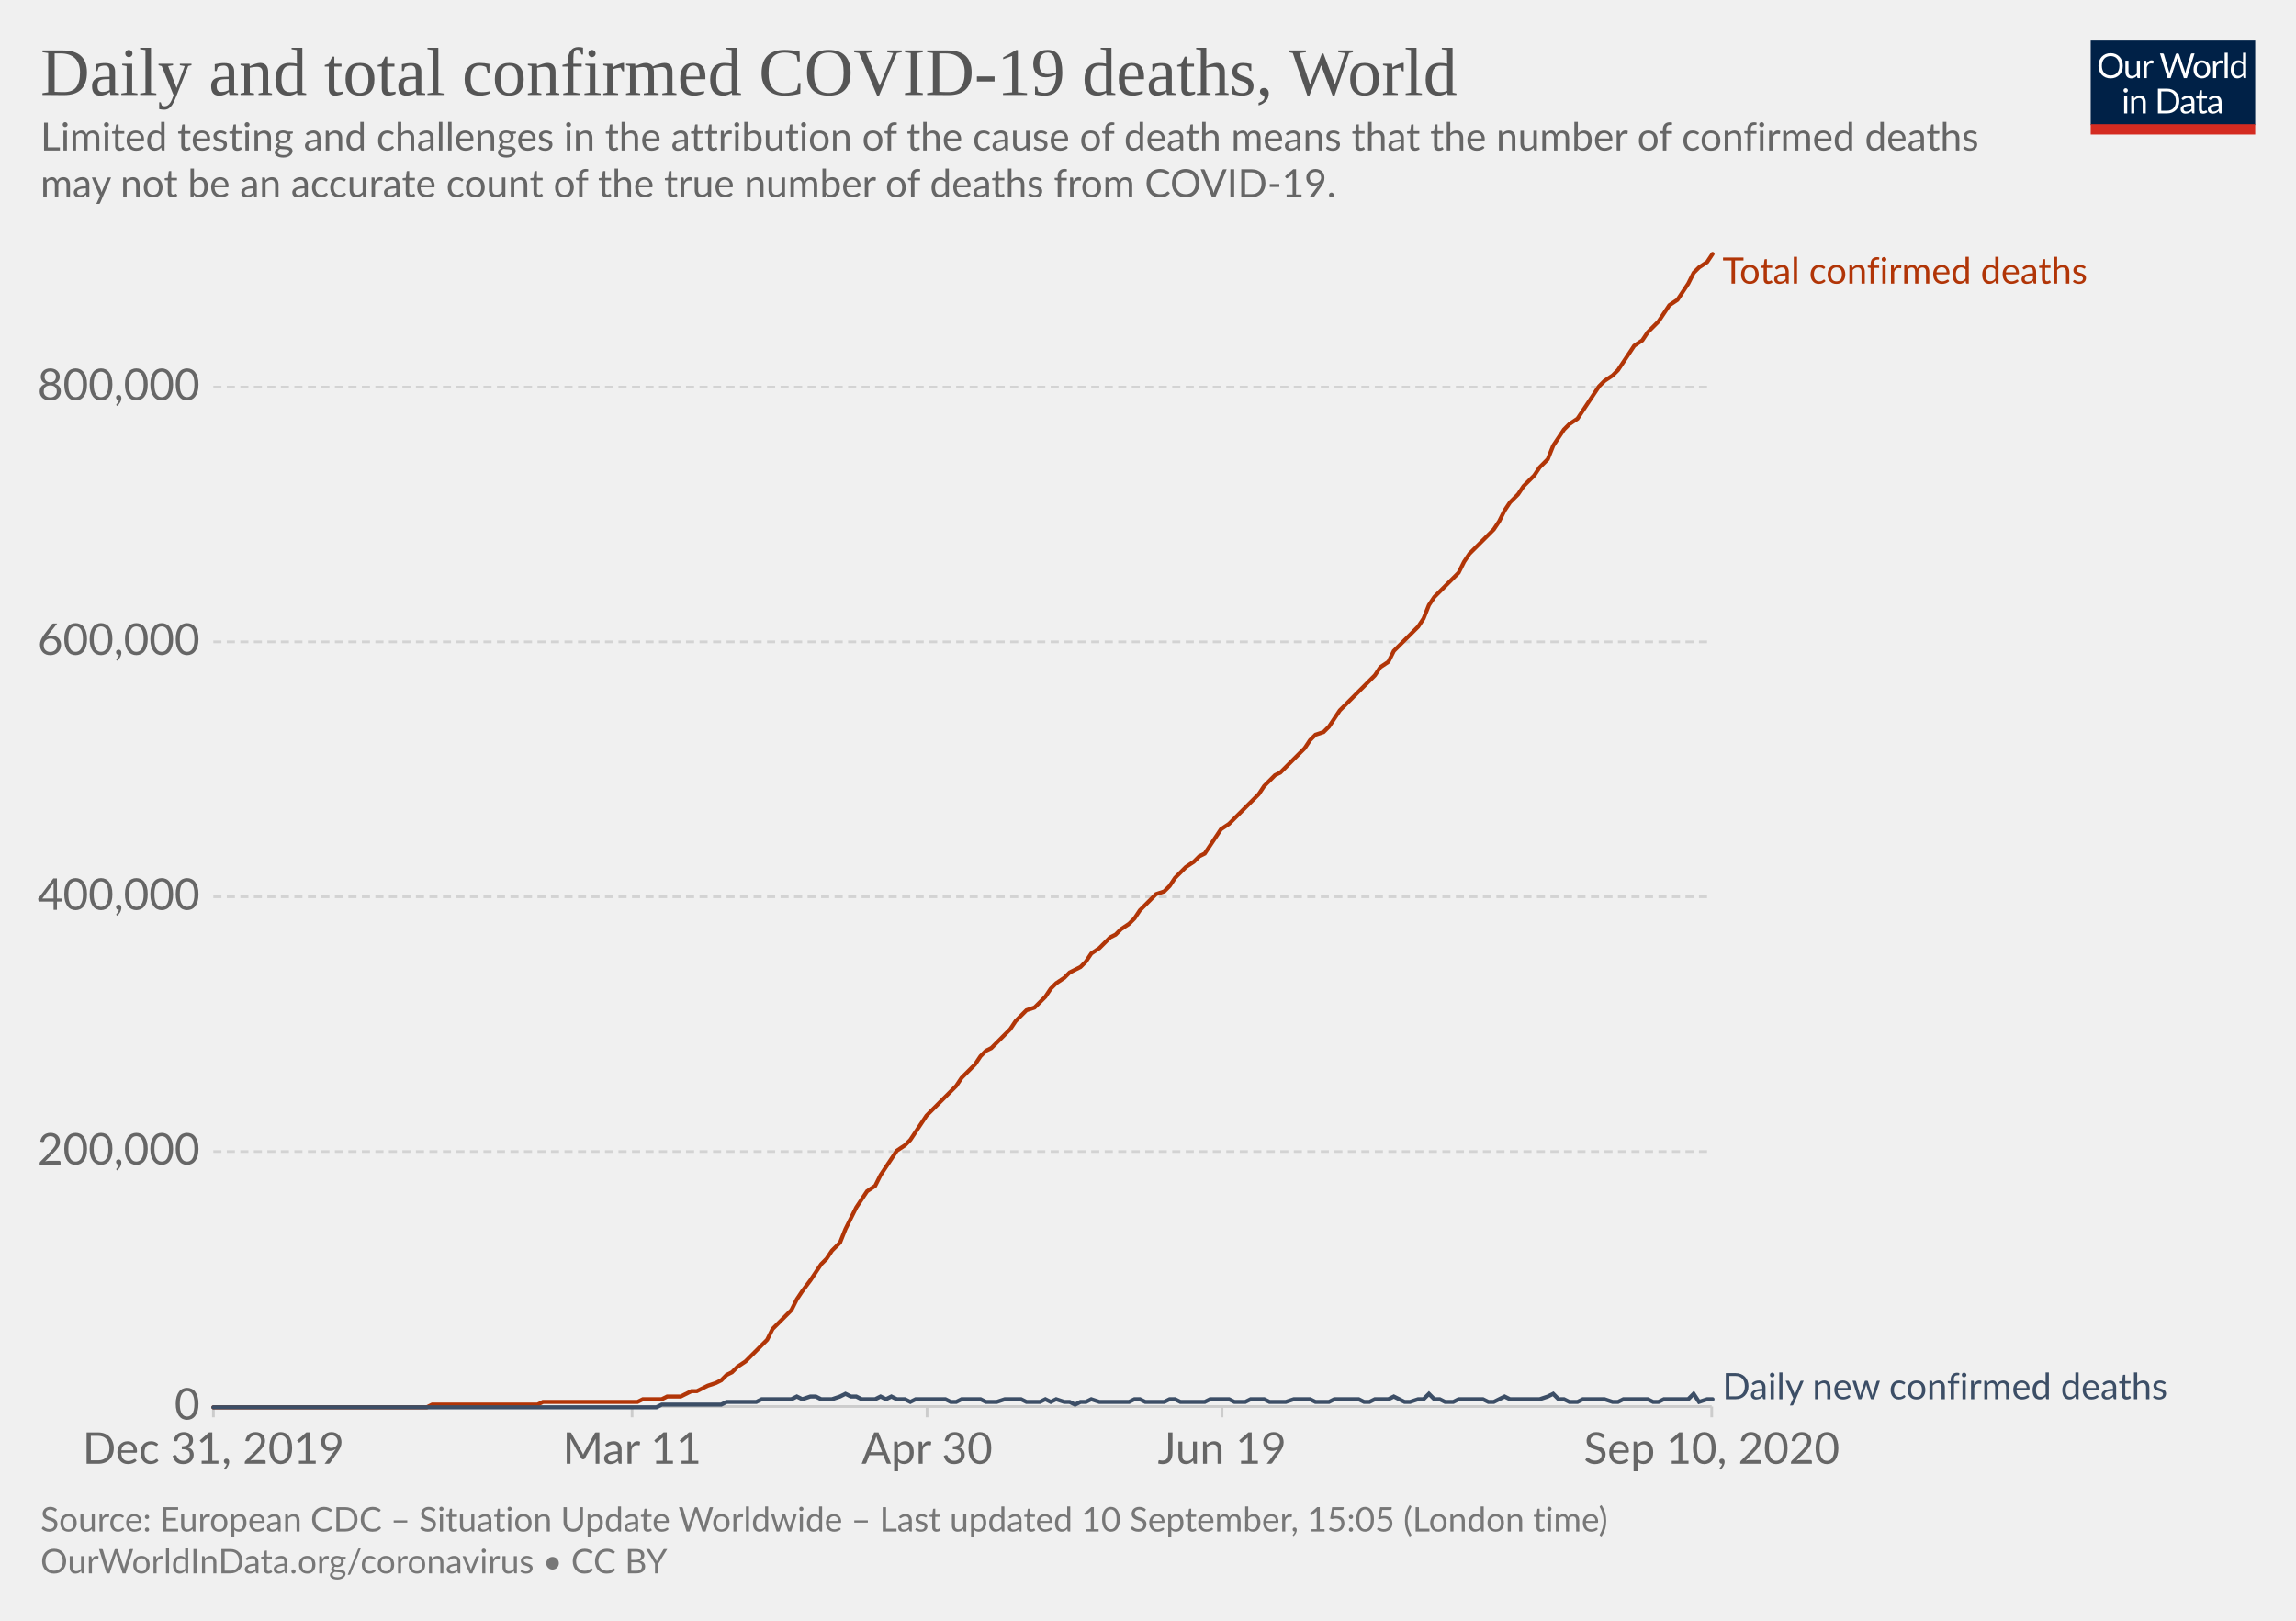
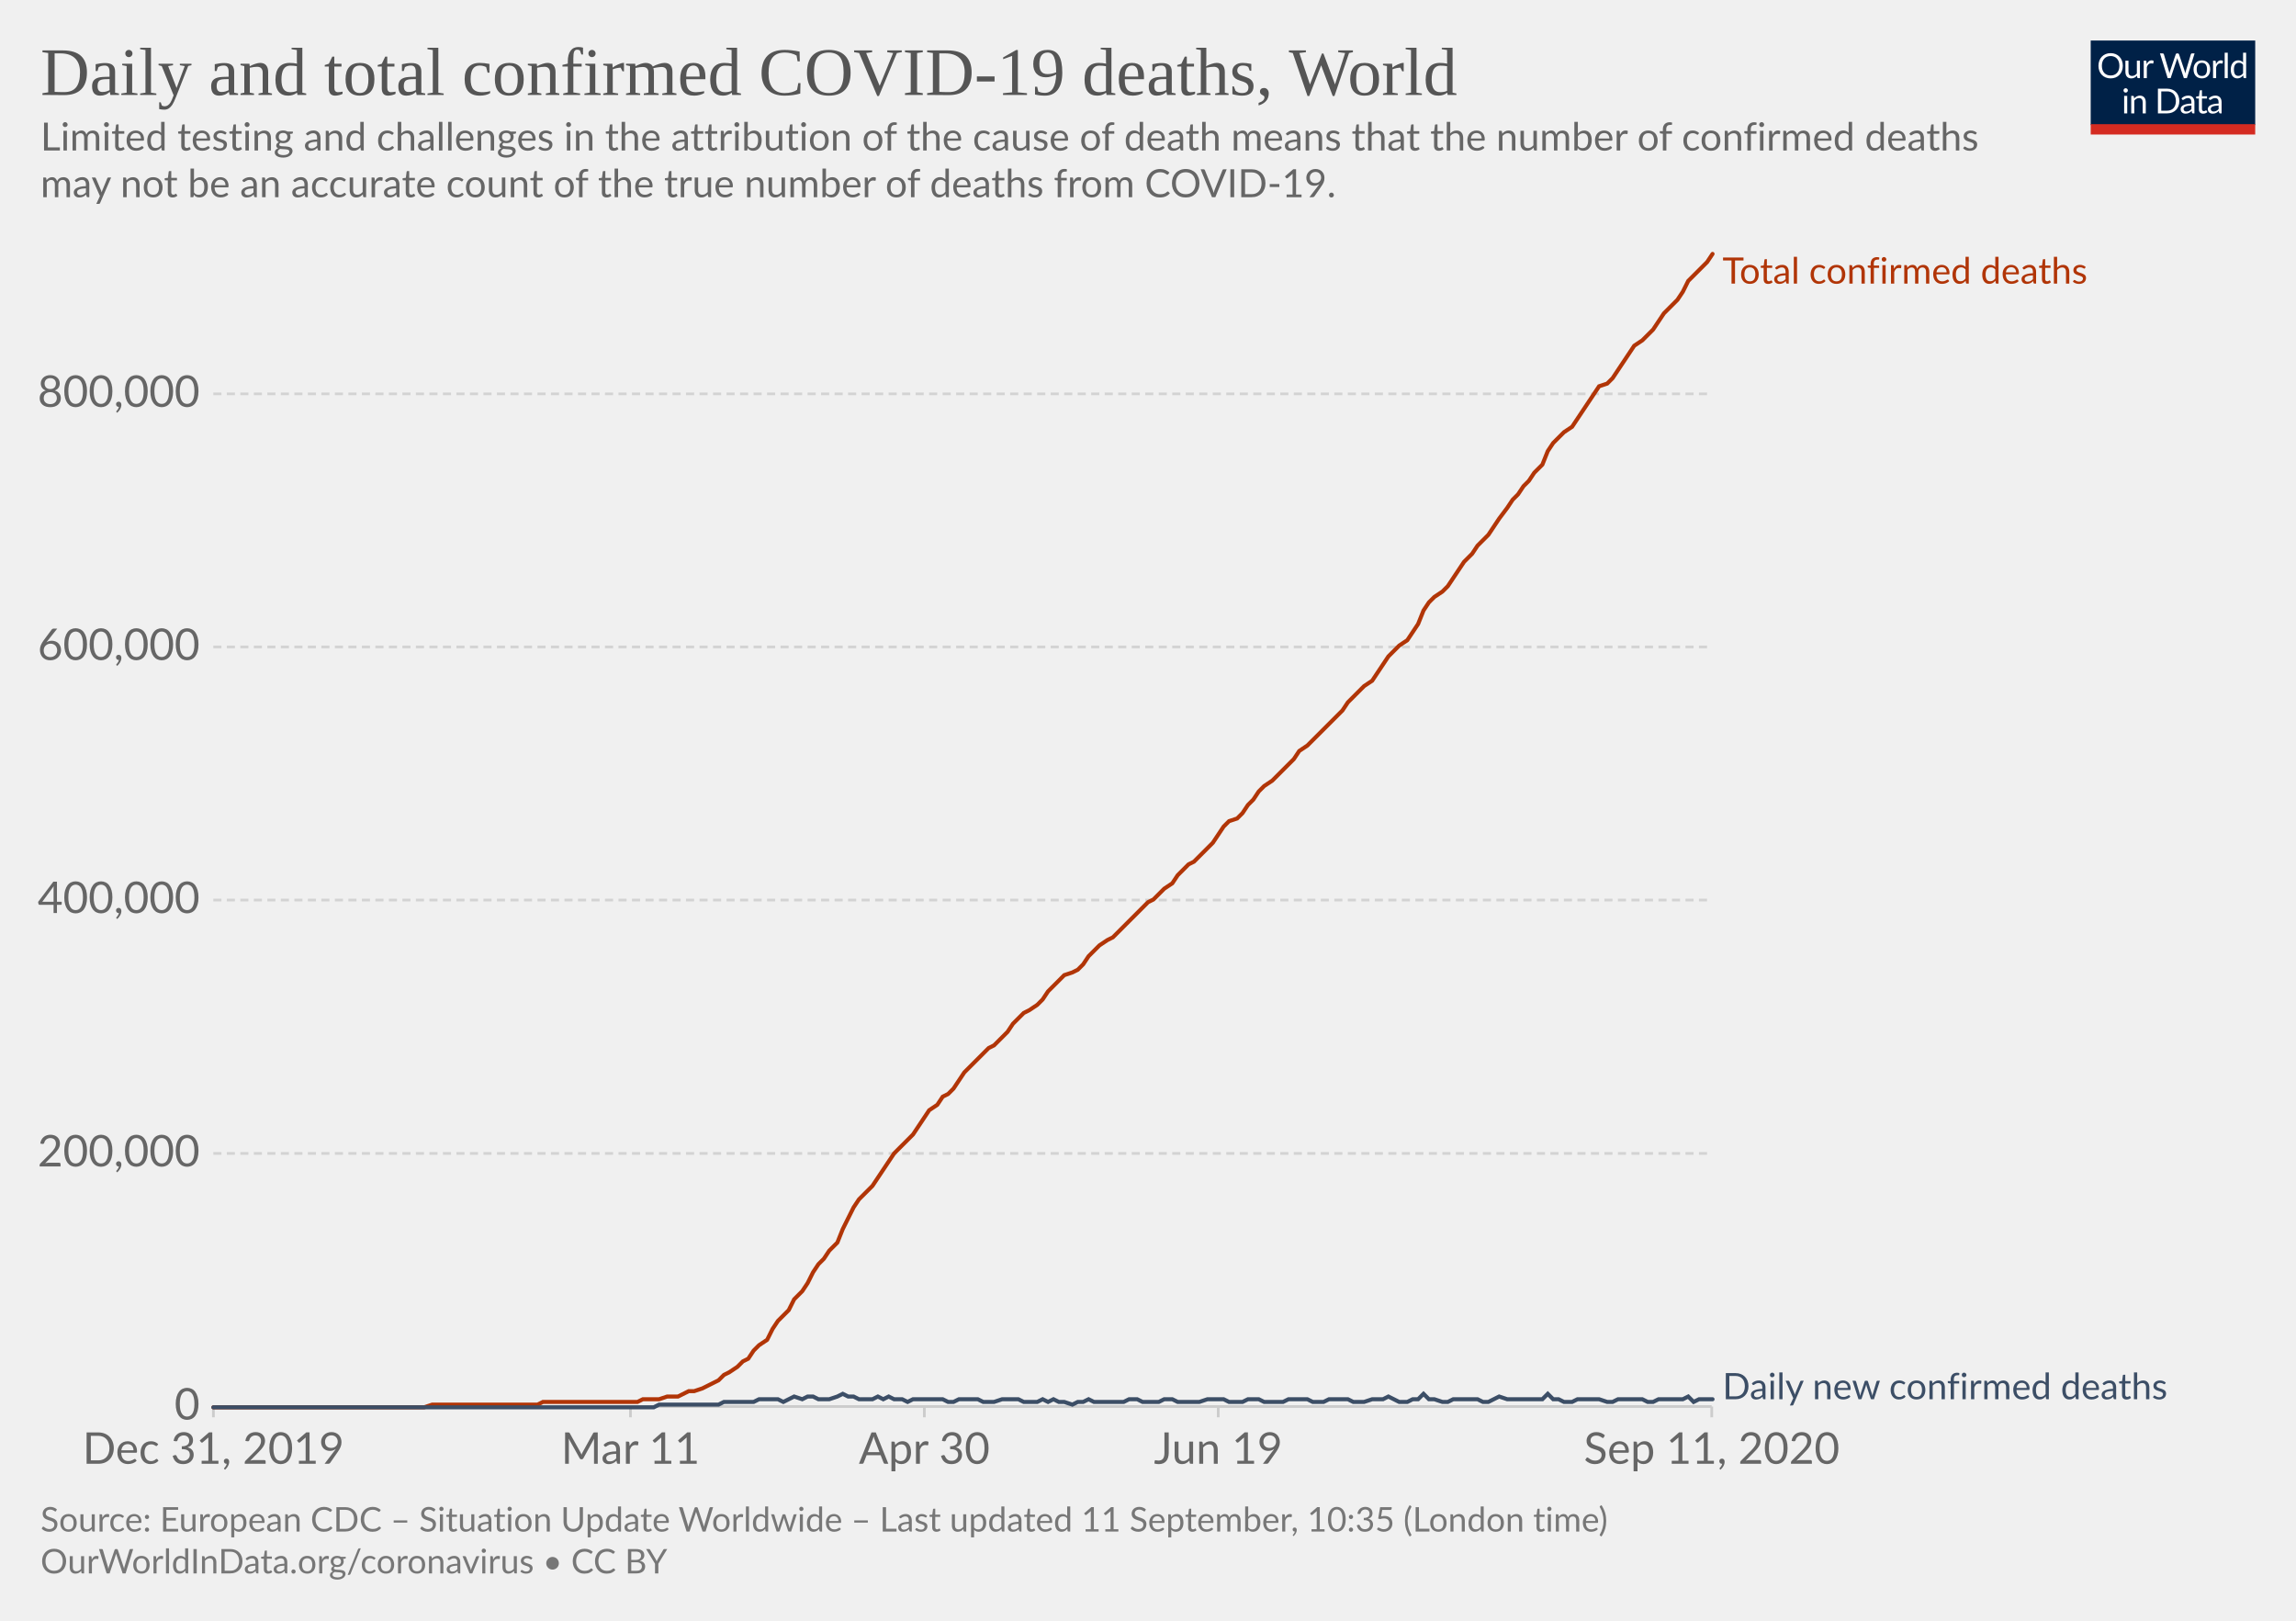
<svg xmlns="http://www.w3.org/2000/svg" version="1.1" style="background-color:#fff;-webkit-font-smoothing:antialiased" width="850" height="600" viewBox="0 0 850 600" font-family="Lato,'Helvetica Neue',Helvetica,Arial,sans-serif" font-size="18" text-rendering="optimizeLegibility">
  <g class="HeaderView">
    <g transform="matrix(.29 0 0 .29 774 15)">
      <svg width="210" height="120" viewBox="0 0 210 120" fill="none">
        <g clip-path="url(#clip0)">
          <path d="M0 0h210v107.89H0V0z" fill="#002147" />
          <path d="M40.98 32.25c0 2.36-.38 4.53-1.12 6.51a14.26 14.26 0 01-8.1 8.4c-1.9.78-4.02 1.17-6.34 1.17a16.6 16.6 0 01-6.33-1.17 14.31 14.31 0 01-8.08-8.4 18.29 18.29 0 01-1.12-6.51c0-2.36.38-4.53 1.12-6.5a14.32 14.32 0 018.07-8.44c1.92-.8 4.03-1.19 6.34-1.19 2.32 0 4.43.4 6.34 1.19 1.92.8 3.56 1.9 4.93 3.34a14.87 14.87 0 013.17 5.1 18.1 18.1 0 011.12 6.5zm-4.38 0c0-1.94-.26-3.68-.8-5.22a10.91 10.91 0 00-2.24-3.89 9.68 9.68 0 00-3.52-2.46 11.95 11.95 0 00-4.62-.86c-1.68 0-3.21.28-4.6.86a9.88 9.88 0 00-3.54 2.46 10.91 10.91 0 00-2.24 3.9c-.53 1.53-.8 3.27-.8 5.2 0 1.94.27 3.68.8 5.22a11.17 11.17 0 002.24 3.9 10.01 10.01 0 003.55 2.44c1.38.56 2.9.83 4.6.83 1.7 0 3.24-.27 4.61-.83a9.8 9.8 0 003.52-2.44 11.17 11.17 0 002.25-3.9c.53-1.54.8-3.28.8-5.21zm26.22-6.54V48H60.5c-.56 0-.9-.27-1.05-.81l-.31-2.4a12.45 12.45 0 01-3.26 2.6c-1.2.64-2.58.96-4.13.96-1.22 0-2.3-.2-3.24-.6a6.52 6.52 0 01-2.33-1.7 7.37 7.37 0 01-1.43-2.67c-.3-1.04-.46-2.2-.46-3.45V25.7h3.91v14.22c0 1.68.38 2.99 1.15 3.91.77.93 1.96 1.39 3.54 1.39 1.16 0 2.24-.27 3.23-.82a10.42 10.42 0 002.8-2.28V25.7h3.91zm8.61 4.47a9.94 9.94 0 012.6-3.56 5.64 5.64 0 013.76-1.3c.47 0 .92.05 1.34.15.44.1.83.27 1.17.49l-.3 2.92c-.09.37-.3.55-.66.55-.2 0-.5-.04-.9-.13a6.21 6.21 0 00-3.24.18c-.54.2-1.03.5-1.47.92-.42.4-.81.9-1.17 1.5-.33.58-.64 1.26-.92 2.02V48H67.7V25.71h2.25c.42 0 .72.08.88.25.16.16.27.44.33.83l.26 3.39zm61.16-13.7L122.75 48h-3.82l-7.99-24.05a21.95 21.95 0 01-.42-1.58 38.36 38.36 0 01-.44 1.58L102.05 48h-3.83L88.4 16.47h3.54c.38 0 .7.1.95.29.26.2.43.43.5.73l6.52 21.9c.1.4.2.83.28 1.28.1.46.2.94.29 1.46l.3-1.46c.12-.47.25-.9.38-1.27l7.41-21.91c.1-.25.26-.48.51-.69.27-.22.58-.33.95-.33h1.23c.38 0 .69.1.92.29.24.2.41.43.53.73l7.4 21.9a28.4 28.4 0 01.68 2.62 29.52 29.52 0 01.52-2.61l6.54-21.91c.07-.27.23-.5.48-.7.27-.21.58-.32.95-.32h3.32zm9.35 8.88c1.63 0 3.1.27 4.4.82a9.43 9.43 0 015.46 5.94c.5 1.4.74 2.98.74 4.73 0 1.76-.25 3.34-.74 4.75a9.43 9.43 0 01-5.46 5.92c-1.3.52-2.77.79-4.4.79-1.64 0-3.12-.27-4.44-.8a9.42 9.42 0 01-3.35-2.3c-.92-1-1.63-2.2-2.13-3.61-.49-1.41-.73-3-.73-4.75s.24-3.33.73-4.73c.5-1.43 1.2-2.64 2.13-3.63a9.4 9.4 0 013.35-2.31c1.32-.55 2.8-.82 4.44-.82zm0 19.89c2.2 0 3.84-.73 4.93-2.2 1.08-1.48 1.63-3.54 1.63-6.18 0-2.66-.55-4.72-1.63-6.2-1.09-1.49-2.73-2.23-4.93-2.23-1.12 0-2.09.2-2.93.57a5.7 5.7 0 00-2.06 1.65 7.5 7.5 0 00-1.24 2.67c-.26 1.04-.4 2.22-.4 3.54 0 2.64.55 4.7 1.64 6.18 1.1 1.47 2.76 2.2 4.99 2.2zm17.97-15.07a9.94 9.94 0 012.6-3.56 5.64 5.64 0 013.76-1.3c.47 0 .91.05 1.34.15.44.1.83.27 1.16.49l-.28 2.92c-.09.37-.31.55-.66.55-.2 0-.5-.04-.9-.13a6.2 6.2 0 00-3.24.18c-.54.2-1.03.5-1.47.92-.43.4-.82.9-1.17 1.5a13.1 13.1 0 00-.92 2.02V48h-3.94V25.71h2.24c.43 0 .72.08.88.25.17.16.28.44.33.83l.27 3.39zm15.04-14.59V48h-3.92V15.6h3.92zm19.55 15.43a6.22 6.22 0 00-2.38-2.05 6.7 6.7 0 00-2.86-.6c-2.07 0-3.66.75-4.77 2.23-1.12 1.48-1.68 3.6-1.68 6.33 0 1.46.13 2.7.38 3.74a7.29 7.29 0 001.1 2.56 4.35 4.35 0 001.78 1.45c.7.3 1.5.46 2.4.46 1.29 0 2.41-.3 3.36-.88a9.6 9.6 0 002.67-2.49V31.02zm3.91-15.43V48h-2.33c-.56 0-.9-.27-1.06-.81l-.35-2.71a12.13 12.13 0 01-3.25 2.77 8.28 8.28 0 01-4.23 1.06 7.31 7.31 0 01-6.14-2.9c-.73-.96-1.3-2.15-1.69-3.57a18.35 18.35 0 01.07-9.48 11.29 11.29 0 011.89-3.7 8.7 8.7 0 017.06-3.34 7.96 7.96 0 016.12 2.62V15.59h3.91zM46.61 70.71V93H42.7V70.71h3.91zm.84-7c0 .39-.08.75-.24 1.09a2.81 2.81 0 01-1.52 1.47 2.67 2.67 0 01-2.16 0 2.9 2.9 0 01-1.45-1.47 2.67 2.67 0 010-2.16c.15-.35.35-.65.6-.9.25-.27.53-.47.85-.62a2.67 2.67 0 012.16 0c.35.15.65.35.9.62.27.25.47.55.62.9.16.34.24.7.24 1.08zm7.97 10.24c.49-.54 1-1.04 1.54-1.48a9.85 9.85 0 013.66-1.84 8.96 8.96 0 015.43.35c.94.4 1.72.97 2.33 1.71a7.36 7.36 0 011.43 2.67c.32 1.04.49 2.19.49 3.45V93h-3.94V78.81c0-1.69-.4-3-1.17-3.92-.76-.93-1.93-1.4-3.5-1.4a6.6 6.6 0 00-3.25.83c-1 .56-1.92 1.31-2.77 2.27V93h-3.94V70.71h2.35c.56 0 .9.28 1.04.82l.3 2.42zm57.7 3.3c0 2.36-.37 4.5-1.11 6.44a14.3 14.3 0 01-3.17 4.98 14.1 14.1 0 01-4.93 3.2c-1.9.76-4.02 1.13-6.33 1.13H85.8V61.47h11.77c2.31 0 4.42.39 6.33 1.15a13.8 13.8 0 018.1 8.18 17.75 17.75 0 011.12 6.45zm-4.37 0c0-1.94-.26-3.67-.8-5.2a10.94 10.94 0 00-2.23-3.87 9.57 9.57 0 00-3.53-2.42 12.23 12.23 0 00-4.61-.83h-7.5v24.62h7.5c1.7 0 3.24-.28 4.61-.84a9.7 9.7 0 003.53-2.4 10.94 10.94 0 002.24-3.87c.53-1.53.8-3.26.8-5.2zm19.8 5.72c-1.8.06-3.34.2-4.62.44-1.26.22-2.3.51-3.1.88-.8.36-1.37.8-1.74 1.3-.35.5-.53 1.05-.53 1.67 0 .58.1 1.1.3 1.52a3 3 0 00.76 1.05c.34.27.73.46 1.17.6.45.11.94.17 1.45.17a7.28 7.28 0 003.5-.81 11.95 11.95 0 002.82-2.2v-4.62zm-12.65-9.11a12.73 12.73 0 013.98-2.66c1.43-.59 3-.88 4.73-.88 1.25 0 2.36.2 3.33.61a6.81 6.81 0 013.94 4.38c.33 1.04.5 2.19.5 3.43V93h-1.74a1.8 1.8 0 01-.88-.18c-.2-.13-.36-.38-.48-.74l-.44-2.12c-.59.55-1.16 1.03-1.72 1.46a9.48 9.48 0 01-3.74 1.7c-.69.15-1.46.23-2.3.23-.87 0-1.69-.12-2.45-.35a5.34 5.34 0 01-3.34-2.93 6.64 6.64 0 01-.49-2.64c0-.88.25-1.72.73-2.53a6.33 6.33 0 012.35-2.17c1.09-.63 2.5-1.15 4.25-1.54 1.75-.41 3.89-.65 6.42-.7v-1.75c0-1.73-.37-3.03-1.12-3.91-.75-.9-1.84-1.34-3.28-1.34-.97 0-1.78.12-2.44.37-.64.23-1.2.5-1.7.81l-1.23.82c-.33.23-.67.35-1 .35-.27 0-.5-.07-.69-.2a2.1 2.1 0 01-.48-.53l-.7-1.25zm27.67 19.5c-1.76 0-3.12-.5-4.07-1.48-.94-.98-1.41-2.4-1.41-4.25V74h-2.68a.9.9 0 01-.6-.2c-.16-.14-.24-.36-.24-.66v-1.56l3.65-.46.9-6.89a.9.9 0 01.29-.52.88.88 0 01.62-.22H142v7.67h6.44V74H142v13.38c0 .94.22 1.63.68 2.09.45.45 1.04.68 1.76.68a3.21 3.21 0 001.85-.53l.55-.35c.16-.12.3-.18.41-.18.2 0 .4.13.55.38l1.15 1.87a7.45 7.45 0 01-2.44 1.5c-.96.35-1.94.52-2.95.52zm19.68-10.4c-1.8.07-3.34.21-4.62.45-1.26.22-2.3.51-3.1.88-.8.36-1.37.8-1.74 1.3-.35.5-.53 1.05-.53 1.67 0 .58.1 1.1.3 1.52.18.42.44.77.76 1.05.34.27.73.46 1.17.6.45.11.94.17 1.45.17a7.3 7.3 0 003.5-.81 12.04 12.04 0 002.82-2.2v-4.62zm-12.65-9.1a12.72 12.72 0 013.99-2.66c1.42-.59 3-.88 4.72-.88 1.25 0 2.36.2 3.33.61a6.81 6.81 0 013.94 4.38c.33 1.04.5 2.19.5 3.43V93h-1.74a1.8 1.8 0 01-.88-.18c-.2-.13-.36-.38-.48-.74l-.44-2.12c-.59.55-1.16 1.03-1.72 1.46a9.48 9.48 0 01-3.74 1.7c-.69.15-1.46.23-2.3.23-.87 0-1.69-.12-2.45-.35a5.33 5.33 0 01-3.34-2.93 6.62 6.62 0 01-.49-2.64c0-.88.25-1.72.73-2.53a6.33 6.33 0 012.35-2.17c1.09-.63 2.5-1.15 4.25-1.54a31.2 31.2 0 016.42-.7v-1.75c0-1.73-.37-3.03-1.12-3.91-.75-.9-1.84-1.34-3.28-1.34-.97 0-1.78.12-2.44.37-.64.23-1.2.5-1.7.81-.46.3-.87.57-1.22.82-.34.23-.68.35-1.02.35-.26 0-.49-.07-.68-.2a1.88 1.88 0 01-.48-.53l-.7-1.25z" fill="#fff" />
          <path fill="#D42B21" d="M0 106.79h210V120H0z" />
        </g>
        <defs>
          <clipPath id="clip0">
            <path fill="#fff" d="M0 0h210v120H0z" />
          </clipPath>
        </defs>
      </svg>
    </g>
    <a href="https://ourworldindata.org/grapher/total-daily-covid-deaths?year=latest&amp;time=2019-12-31..latest" target="_blank" font-family="&quot;Playfair Display&quot;,Georgia,&quot;Times New Roman&quot;,serif">
      <text font-size="25.2" x="15" y="35.2" fill="#555">
        <tspan x="15" y="35.16">Daily and total confirmed COVID-19 deaths, World</tspan>
      </text>
    </a>
    <text font-size="14.4" x="15" y="55.7" fill="#666">
      <tspan x="15" y="55.72">Limited testing and challenges in the attribution of the cause of death means that the number of confirmed deaths</tspan>
      <tspan x="15" y="73">may not be an accurate count of the true number of deaths from COVID-19.</tspan>
    </text>
  </g>
  <g class="LineChart">
    <defs>
      <clipPath id="a">
        <path d="M68.97 0h830v895.4h-830z" />
      </clipPath>
    </defs>
    <g class="DualAxisView">
      <g class="HorizontalAxis">
-         <path stroke="#ccc" d="M79 520.7v4M234 520.7v4M343.2 520.7v4M452.4 520.7v4M633.7 520.7v4" />
+         <path stroke="#ccc" d="M79 520.7v4M233.4 520.7v4M342.2 520.7v4M451 520.7v4M633.7 520.7v4" />
        <text x="79" y="541.9" fill="#666" text-anchor="middle" font-size="16.2">Dec 31, 2019</text>
-         <text x="234" y="541.9" fill="#666" text-anchor="middle" font-size="16.2">Mar 11</text>
-         <text x="343.2" y="541.9" fill="#666" text-anchor="middle" font-size="16.2">Apr 30</text>
-         <text x="452.4" y="541.9" fill="#666" text-anchor="middle" font-size="16.2">Jun 19</text>
-         <text x="633.7" y="541.9" fill="#666" text-anchor="middle" font-size="16.2">Sep 10, 2020</text>
+         <text x="233.4" y="541.9" fill="#666" text-anchor="middle" font-size="16.2">Mar 11</text>
+         <text x="342.2" y="541.9" fill="#666" text-anchor="middle" font-size="16.2">Apr 30</text>
+         <text x="451" y="541.9" fill="#666" text-anchor="middle" font-size="16.2">Jun 19</text>
+         <text x="633.7" y="541.9" fill="#666" text-anchor="middle" font-size="16.2">Sep 11, 2020</text>
      </g>
      <g class="VerticalAxis" fill="#666" dominant-baseline="middle" text-anchor="end" font-size="16.2">
        <text x="73.97" y="520.7">0</text>
-         <text x="73.97" y="426.3">200,000</text>
-         <text x="73.97" y="332">400,000</text>
-         <text x="73.97" y="237.6">600,000</text>
-         <text x="73.97" y="143.3">800,000</text>
+         <text x="73.97" y="427">200,000</text>
+         <text x="73.97" y="333.2">400,000</text>
+         <text x="73.97" y="239.5">600,000</text>
+         <text x="73.97" y="145.8">800,000</text>
      </g>
      <g class="AxisGridLines horizontalLines">
        <path stroke="#ccc" d="M78.97 520.7h554.71" />
-         <path stroke="#d3d3d3" stroke-dasharray="3,2" d="M78.97 426.3h554.71M78.97 332h554.71M78.97 237.6h554.71M78.97 143.3h554.71" />
+         <path stroke="#d3d3d3" stroke-dasharray="3,2" d="M78.97 427h554.71M78.97 333.2h554.71M78.97 239.5h554.71M78.97 145.8h554.71" />
      </g>
    </g>
    <g clip-path="url(#a)">
      <g class="LineLabels" cursor="default">
        <g class="legendMark">
          <text font-size="13.5" x="637.7" y="105" fill="#B13507">
            <tspan x="637.68" y="105">Total confirmed deaths</tspan>
          </text>
        </g>
        <g class="legendMark">
          <text font-size="13.5" x="637.7" y="518" fill="#3C4E66">
            <tspan x="637.68" y="518">Daily new confirmed deaths</tspan>
          </text>
        </g>
      </g>
      <g class="Lines">
        <g class="key-World_0">
-           <path stroke="#B13507" stroke-linecap="round" d="M79 521h79l2-1h39l2-1h35l2-1h7l2-1h5l2-1 2-1h2l2-1 2-1 3-1 2-1 2-2 2-1 2-2 3-2 2-2 2-2 2-2 2-2 2-4 3-3 2-2 2-2 2-4 2-3 3-4 2-3 2-3 2-2 2-3 3-3 2-5 2-4 2-4 2-3 2-3 3-2 2-4 2-3 2-3 2-3 3-2 2-2 2-3 2-3 2-3 2-2 3-3 2-2 2-2 2-2 2-3 3-3 2-2 2-3 2-2 2-1 2-2 3-3 2-2 2-3 2-2 2-2 3-1 2-2 2-2 2-3 2-2 3-2 2-2 2-1 2-1 2-2 2-3 3-2 2-2 2-2 2-1 2-2 3-2 2-2 2-3 2-2 2-2 2-2 3-1 2-2 2-3 2-2 2-2 3-2 2-2 2-1 2-3 2-3 2-3 3-2 2-2 2-2 2-2 2-2 3-3 2-3 2-2 2-2 2-1 2-2 3-3 2-2 2-2 2-3 2-2 3-1 2-2 2-3 2-3 2-2 3-3 2-2 2-2 2-2 2-2 2-3 3-2 2-4 2-2 2-2 2-2 3-3 2-3 2-5 2-3 2-2 2-2 3-3 2-2 2-4 2-3 2-2 3-3 2-2 2-2 2-3 2-4 2-3 3-3 2-3 2-2 2-2 2-3 3-3 2-5 2-3 2-3 2-2 3-2 2-3 2-3 2-3 2-3 2-2 3-2 2-2 2-3 2-3 2-3 3-2 2-3 2-2 2-2 2-3 2-3 3-2 2-3 2-3 2-4 2-2 3-2 2-3" fill="none" stroke-width="1.5" />
+           <path stroke="#B13507" stroke-linecap="round" d="M79 521h78l3-1h39l2-1h35l2-1h6l3-1h4l2-1 2-1h2l3-1 2-1 2-1 2-1 2-2 2-1 3-2 2-2 2-1 2-3 2-2 3-2 2-4 2-3 2-2 2-2 2-4 3-3 2-3 2-4 2-3 2-2 2-3 3-3 2-5 2-4 2-4 2-3 2-2 3-3 2-3 2-3 2-3 2-3 3-3 2-2 2-2 2-3 2-3 2-3 3-2 2-3 2-1 2-2 2-3 2-3 3-3 2-2 2-2 2-2 2-1 3-3 2-2 2-3 2-2 2-2 2-1 3-2 2-2 2-3 2-2 2-2 2-2 3-1 2-1 2-2 2-3 2-2 2-2 3-2 2-1 2-2 2-2 2-2 3-3 2-2 2-2 2-1 2-2 2-2 3-2 2-3 2-2 2-2 2-1 2-2 3-3 2-2 2-3 2-3 2-2 3-1 2-2 2-3 2-2 2-3 2-2 3-2 2-2 2-2 2-2 2-2 2-3 3-2 2-2 2-2 2-2 2-2 3-3 2-2 2-3 2-2 2-2 2-2 3-2 2-3 2-3 2-3 2-2 2-2 3-2 2-3 2-3 2-5 2-3 2-2 3-2 2-2 2-3 2-3 2-3 3-3 2-3 2-2 2-2 2-3 2-3 3-4 2-3 2-2 2-3 2-2 2-3 3-3 2-5 2-3 2-2 2-2 3-2 2-3 2-3 2-3 2-3 2-3 3-1 2-2 2-3 2-3 2-3 2-3 3-2 2-2 2-2 2-3 2-3 3-3 2-2 2-3 2-4 2-2 2-2 3-3 2-3" fill="none" stroke-width="1.5" />
        </g>
        <g class="key-World_1">
-           <path stroke="#3C4E66" stroke-linecap="round" d="M79 521h164l2-1h22l2-1h11l2-1h11l2-1 2 1 3-1h2l2 1h4l3-1 2-1 2 1h2l2 1h5l2-1 2 1 2-1 2 1h3l2 1 2-1h11l2 1h2l2-1h7l2 1h4l3-1h6l2 1h5l2-1 2 1 2-1 3 1h2l2 1 2-1h2l2-1 3 1h11l2-1h2l2 1h7l2-1h2l2 1h9l2-1h7l2 1h4l2-1h5l2 1h6l3-1h6l2 1h5l2-1h9l2 1h2l2-1h5l2-1 2 1 2 1h2l3-1h2l2-2 2 2h2l2 1h3l2-1h9l2 1h2l2-1 2-1 2 1h11l3-1 2-1 2 2h2l2 1h3l2-1h8l3 1h2l2-1h9l2 1h2l2-1h9l2-2 2 3 3-1h2" fill="none" stroke-width="1.5" />
+           <path stroke="#3C4E66" stroke-linecap="round" d="M79 521h163l2-1h22l2-1h11l2-1h7l2 1 2-1 2-1 3 1 2-1h2l2 1h4l3-1 2-1 2 1h2l2 1h5l2-1 2 1 2-1 2 1h3l2 1 2-1h11l2 1h2l2-1h7l2 1h4l3-1h6l2 1h5l2-1 2 1 2-1 2 1h2l3 1 2-1h2l2-1 2 1h11l2-1h3l2 1h6l2-1h3l2 1h8l3-1h6l2 1h5l2-1h4l2 1h7l2-1h7l2 1h4l2-1h7l2 1h4l3-1h4l2-1 2 1 2 1h3l2-1h2l2-2 2 2h2l3 1h2l2-1h9l2 1h2l2-1 2-1 3 1h13l2-2 2 2h2l2 1h3l2-1h8l3 1h2l2-1h9l2 1h2l2-1h9l2-1 2 2 2-1h5" fill="none" stroke-width="1.5" />
        </g>
      </g>
    </g>
  </g>
  <g class="SourcesFooter" fill="#777">
    <g class="clickable" fill="#777">
      <text font-size="12.6" x="15" y="567">
-         <tspan x="15" y="566.98">Source: European CDC – Situation Update Worldwide – Last updated 10 September, 15:05 (London time)</tspan>
+         <tspan x="15" y="566.98">Source: European CDC – Situation Update Worldwide – Last updated 11 September, 10:35 (London time)</tspan>
      </text>
    </g>
    <text font-size="12.6" x="15" y="582.5">
      <tspan x="15" y="582.48">
        <a target="_blank" href="https://ourworldindata.org/coronavirus" fill="#777">OurWorldInData.org/coronavirus</a> • <a class="cclogo" href="http://creativecommons.org/licenses/by/4.0/deed.en_US" target="_blank" fill="#777">CC BY</a>
      </tspan>
    </text>
  </g>
</svg>
